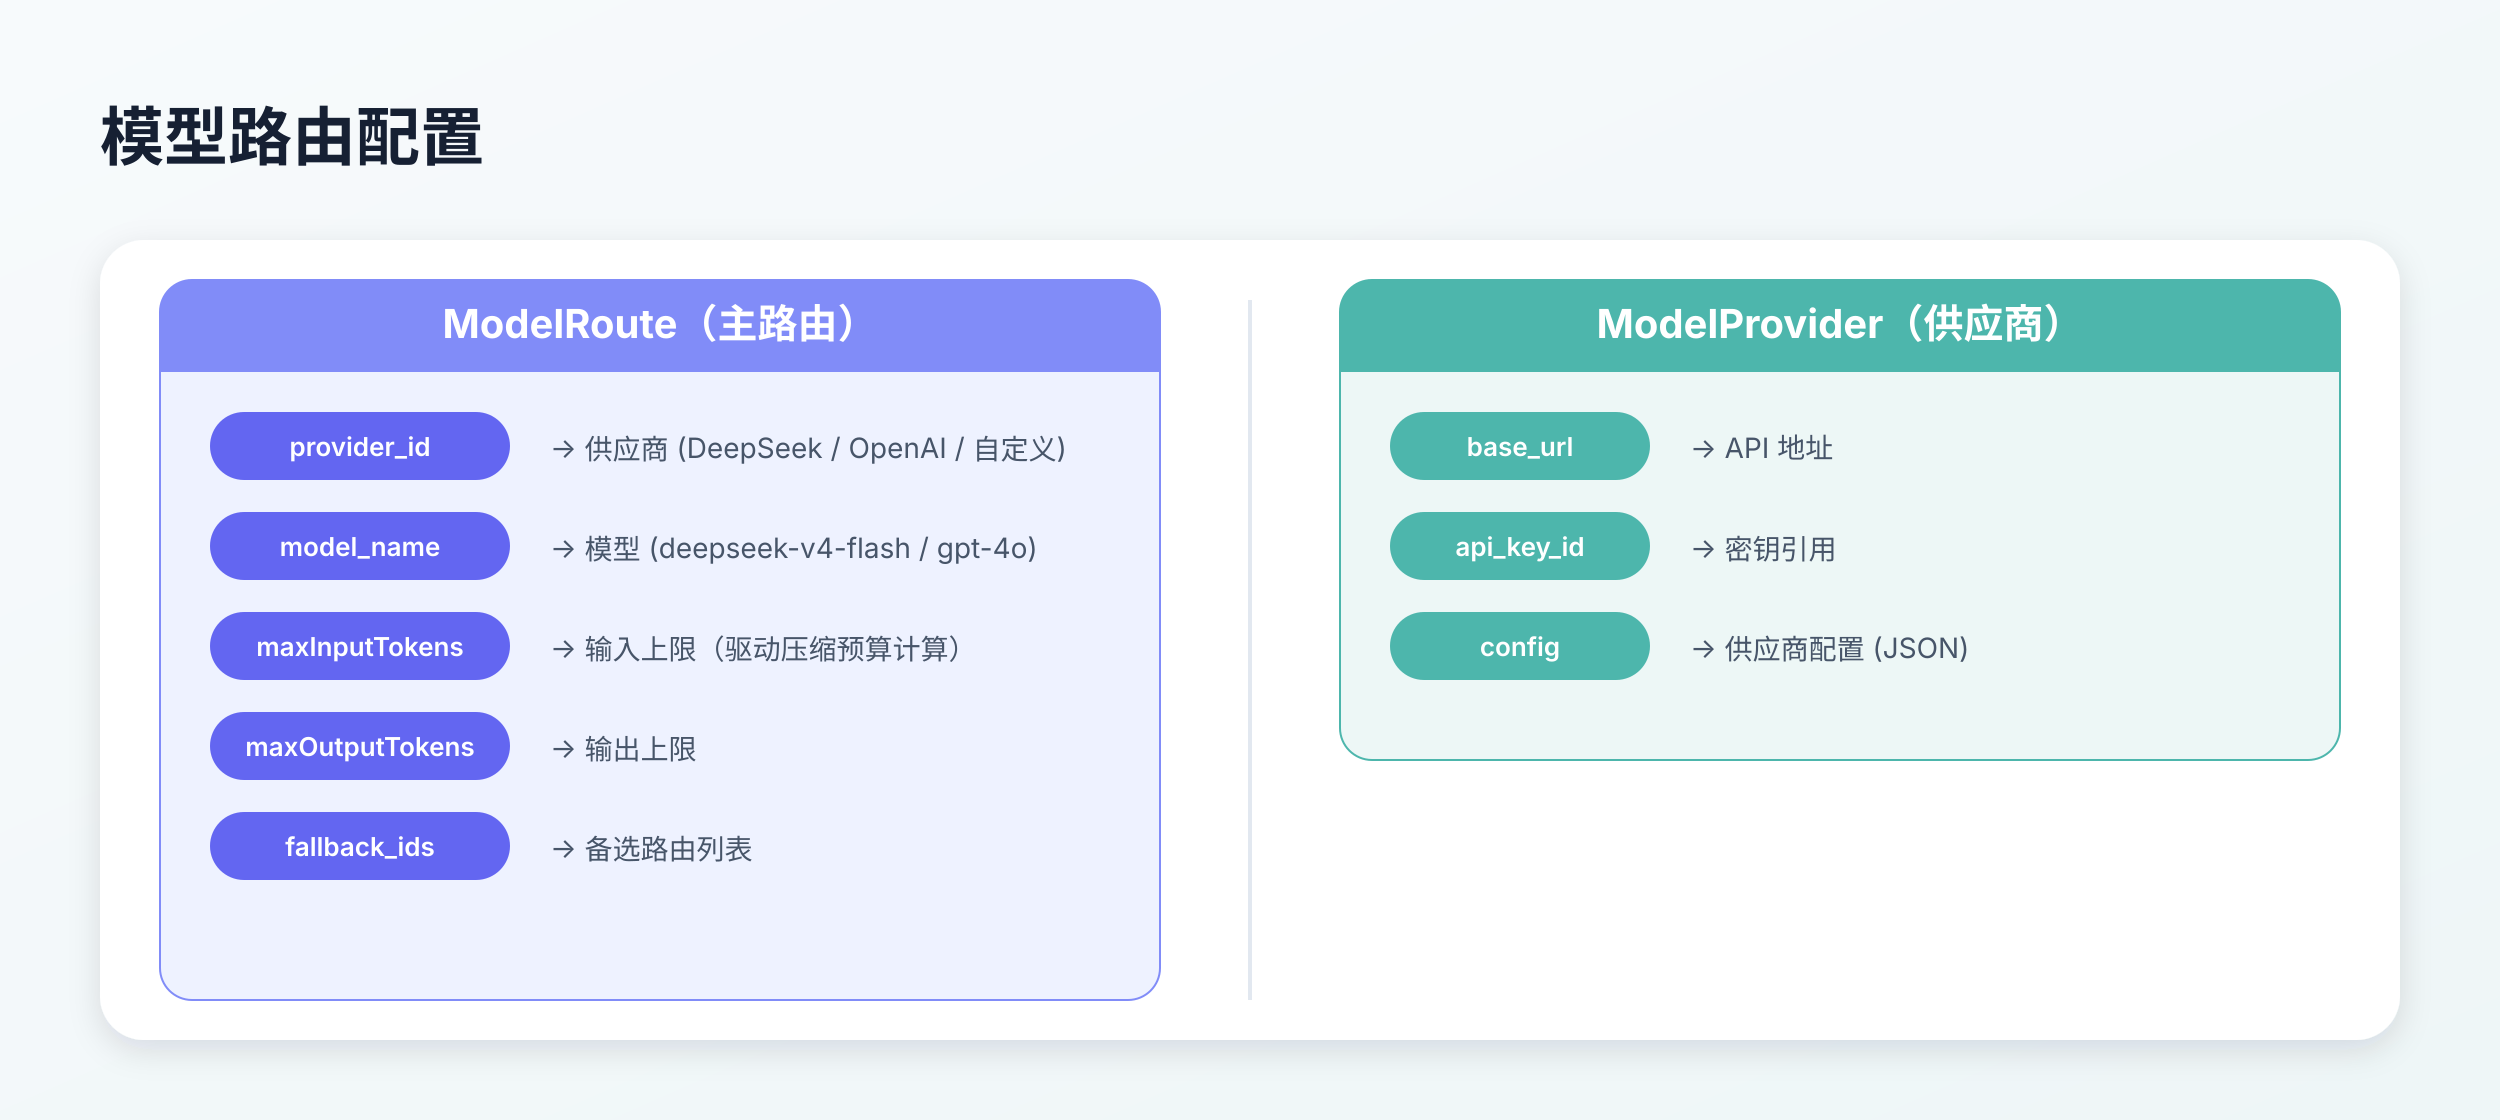
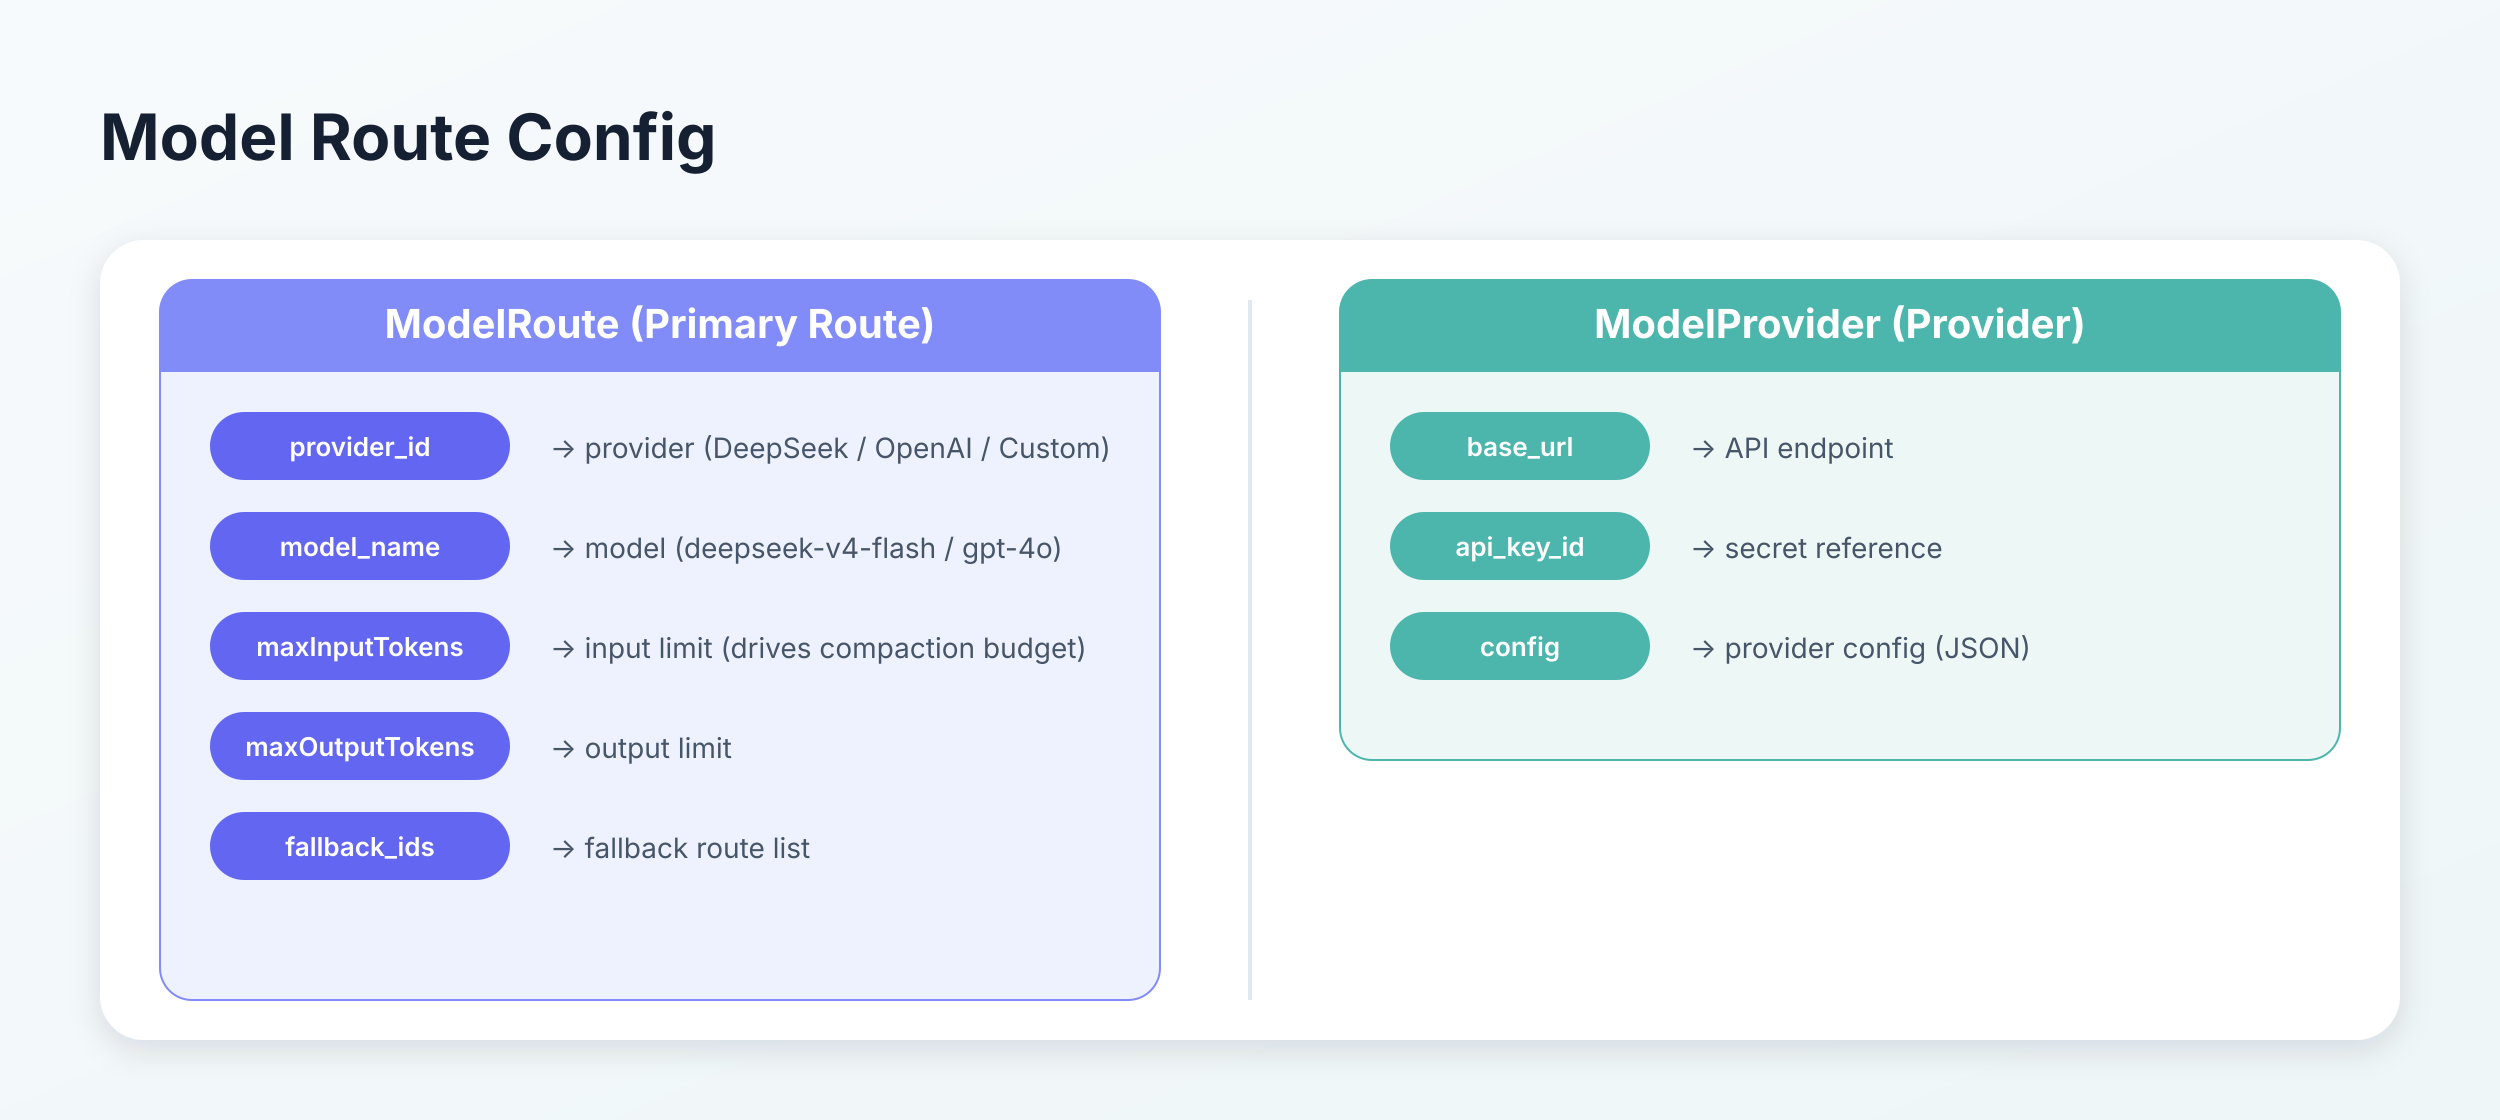
<svg xmlns="http://www.w3.org/2000/svg" width="1250" height="560" viewBox="0 0 1250 560">
  <defs>
    <linearGradient id="bg" x1="0" y1="0" x2="1" y2="1">
      <stop offset="0" stop-color="#f7fafc" />
      <stop offset="1" stop-color="#eef6f7" />
    </linearGradient>
    <filter id="shadow" x="-20%" y="-20%" width="140%" height="140%">
      <feDropShadow dx="0" dy="5" stdDeviation="8" flood-color="#1f2937" flood-opacity="0.12" />
    </filter>
    <style>
      .title { font: 700 32px -apple-system,BlinkMacSystemFont,"Segoe UI","PingFang SC","Microsoft YaHei",sans-serif; fill:#162033; }
      .layer-title { font: 700 20px -apple-system,BlinkMacSystemFont,"Segoe UI","PingFang SC","Microsoft YaHei",sans-serif; fill:#fff; }
      .box-title { font: 700 16px -apple-system,BlinkMacSystemFont,"Segoe UI","PingFang SC","Microsoft YaHei",sans-serif; fill:#1e293b; }
      .box-text { font: 400 14px -apple-system,BlinkMacSystemFont,"Segoe UI","PingFang SC","Microsoft YaHei",sans-serif; fill:#475569; }
      .mono { font: 400 14px "SF Mono",Consolas,"Roboto Mono",monospace; fill:#6366f1; }
      .pill { font: 700 14px -apple-system,BlinkMacSystemFont,"Segoe UI","PingFang SC","Microsoft YaHei",sans-serif; fill:#fff; }
      .tag { font: 600 13px -apple-system,BlinkMacSystemFont,"Segoe UI","PingFang SC","Microsoft YaHei",sans-serif; fill:#fff; }
    </style>
  </defs>
  <rect width="1250" height="560" fill="url(#bg)" />
-   <text x="50" y="80" class="title">模型路由配置</text>
+   <text x="50" y="80" class="title">Model Route Config</text>
  <rect x="50" y="120" width="1150" height="400" rx="22" fill="#ffffff" filter="url(#shadow)" />
  <rect x="80" y="140" width="500" height="360" rx="16" fill="#eef2ff" stroke="#818cf8" />
  <rect x="80" y="140" width="500" height="46" rx="16" fill="#818cf8" />
  <rect x="80" y="158" width="500" height="28" fill="#818cf8" />
-   <text x="330" y="169" class="layer-title" text-anchor="middle">ModelRoute（主路由）</text>
+   <text x="330" y="169" class="layer-title" text-anchor="middle">ModelRoute (Primary Route)</text>
  <rect x="105" y="206" width="150" height="34" rx="17" fill="#6366f1" />
  <text x="180" y="228" class="tag" text-anchor="middle">provider_id</text>
-   <text x="275" y="229" class="box-text">→ 供应商 (DeepSeek / OpenAI / 自定义)</text>
+   <text x="275" y="229" class="box-text">→ provider (DeepSeek / OpenAI / Custom)</text>
  <rect x="105" y="256" width="150" height="34" rx="17" fill="#6366f1" />
  <text x="180" y="278" class="tag" text-anchor="middle">model_name</text>
-   <text x="275" y="279" class="box-text">→ 模型 (deepseek-v4-flash / gpt-4o)</text>
+   <text x="275" y="279" class="box-text">→ model (deepseek-v4-flash / gpt-4o)</text>
  <rect x="105" y="306" width="150" height="34" rx="17" fill="#6366f1" />
  <text x="180" y="328" class="tag" text-anchor="middle">maxInputTokens</text>
-   <text x="275" y="329" class="box-text">→ 输入上限（驱动压缩预算计算）</text>
+   <text x="275" y="329" class="box-text">→ input limit (drives compaction budget)</text>
  <rect x="105" y="356" width="150" height="34" rx="17" fill="#6366f1" />
  <text x="180" y="378" class="tag" text-anchor="middle">maxOutputTokens</text>
-   <text x="275" y="379" class="box-text">→ 输出上限</text>
+   <text x="275" y="379" class="box-text">→ output limit</text>
  <rect x="105" y="406" width="150" height="34" rx="17" fill="#6366f1" />
  <text x="180" y="428" class="tag" text-anchor="middle">fallback_ids</text>
-   <text x="275" y="429" class="box-text">→ 备选路由列表</text>
+   <text x="275" y="429" class="box-text">→ fallback route list</text>
  <path d="M625 150 L625 500" stroke="#e2e8f0" stroke-width="2" />
  <rect x="670" y="140" width="500" height="240" rx="16" fill="#edf7f6" stroke="#4db6ac" />
  <rect x="670" y="140" width="500" height="46" rx="16" fill="#4db6ac" />
  <rect x="670" y="158" width="500" height="28" fill="#4db6ac" />
-   <text x="920" y="169" class="layer-title" text-anchor="middle">ModelProvider（供应商）</text>
+   <text x="920" y="169" class="layer-title" text-anchor="middle">ModelProvider (Provider)</text>
  <rect x="695" y="206" width="130" height="34" rx="17" fill="#4db6ac" />
  <text x="760" y="228" class="tag" text-anchor="middle">base_url</text>
-   <text x="845" y="229" class="box-text">→ API 地址</text>
+   <text x="845" y="229" class="box-text">→ API endpoint</text>
  <rect x="695" y="256" width="130" height="34" rx="17" fill="#4db6ac" />
  <text x="760" y="278" class="tag" text-anchor="middle">api_key_id</text>
-   <text x="845" y="279" class="box-text">→ 密钥引用</text>
+   <text x="845" y="279" class="box-text">→ secret reference</text>
  <rect x="695" y="306" width="130" height="34" rx="17" fill="#4db6ac" />
  <text x="760" y="328" class="tag" text-anchor="middle">config</text>
-   <text x="845" y="329" class="box-text">→ 供应商配置 (JSON)</text>
+   <text x="845" y="329" class="box-text">→ provider config (JSON)</text>
</svg>
